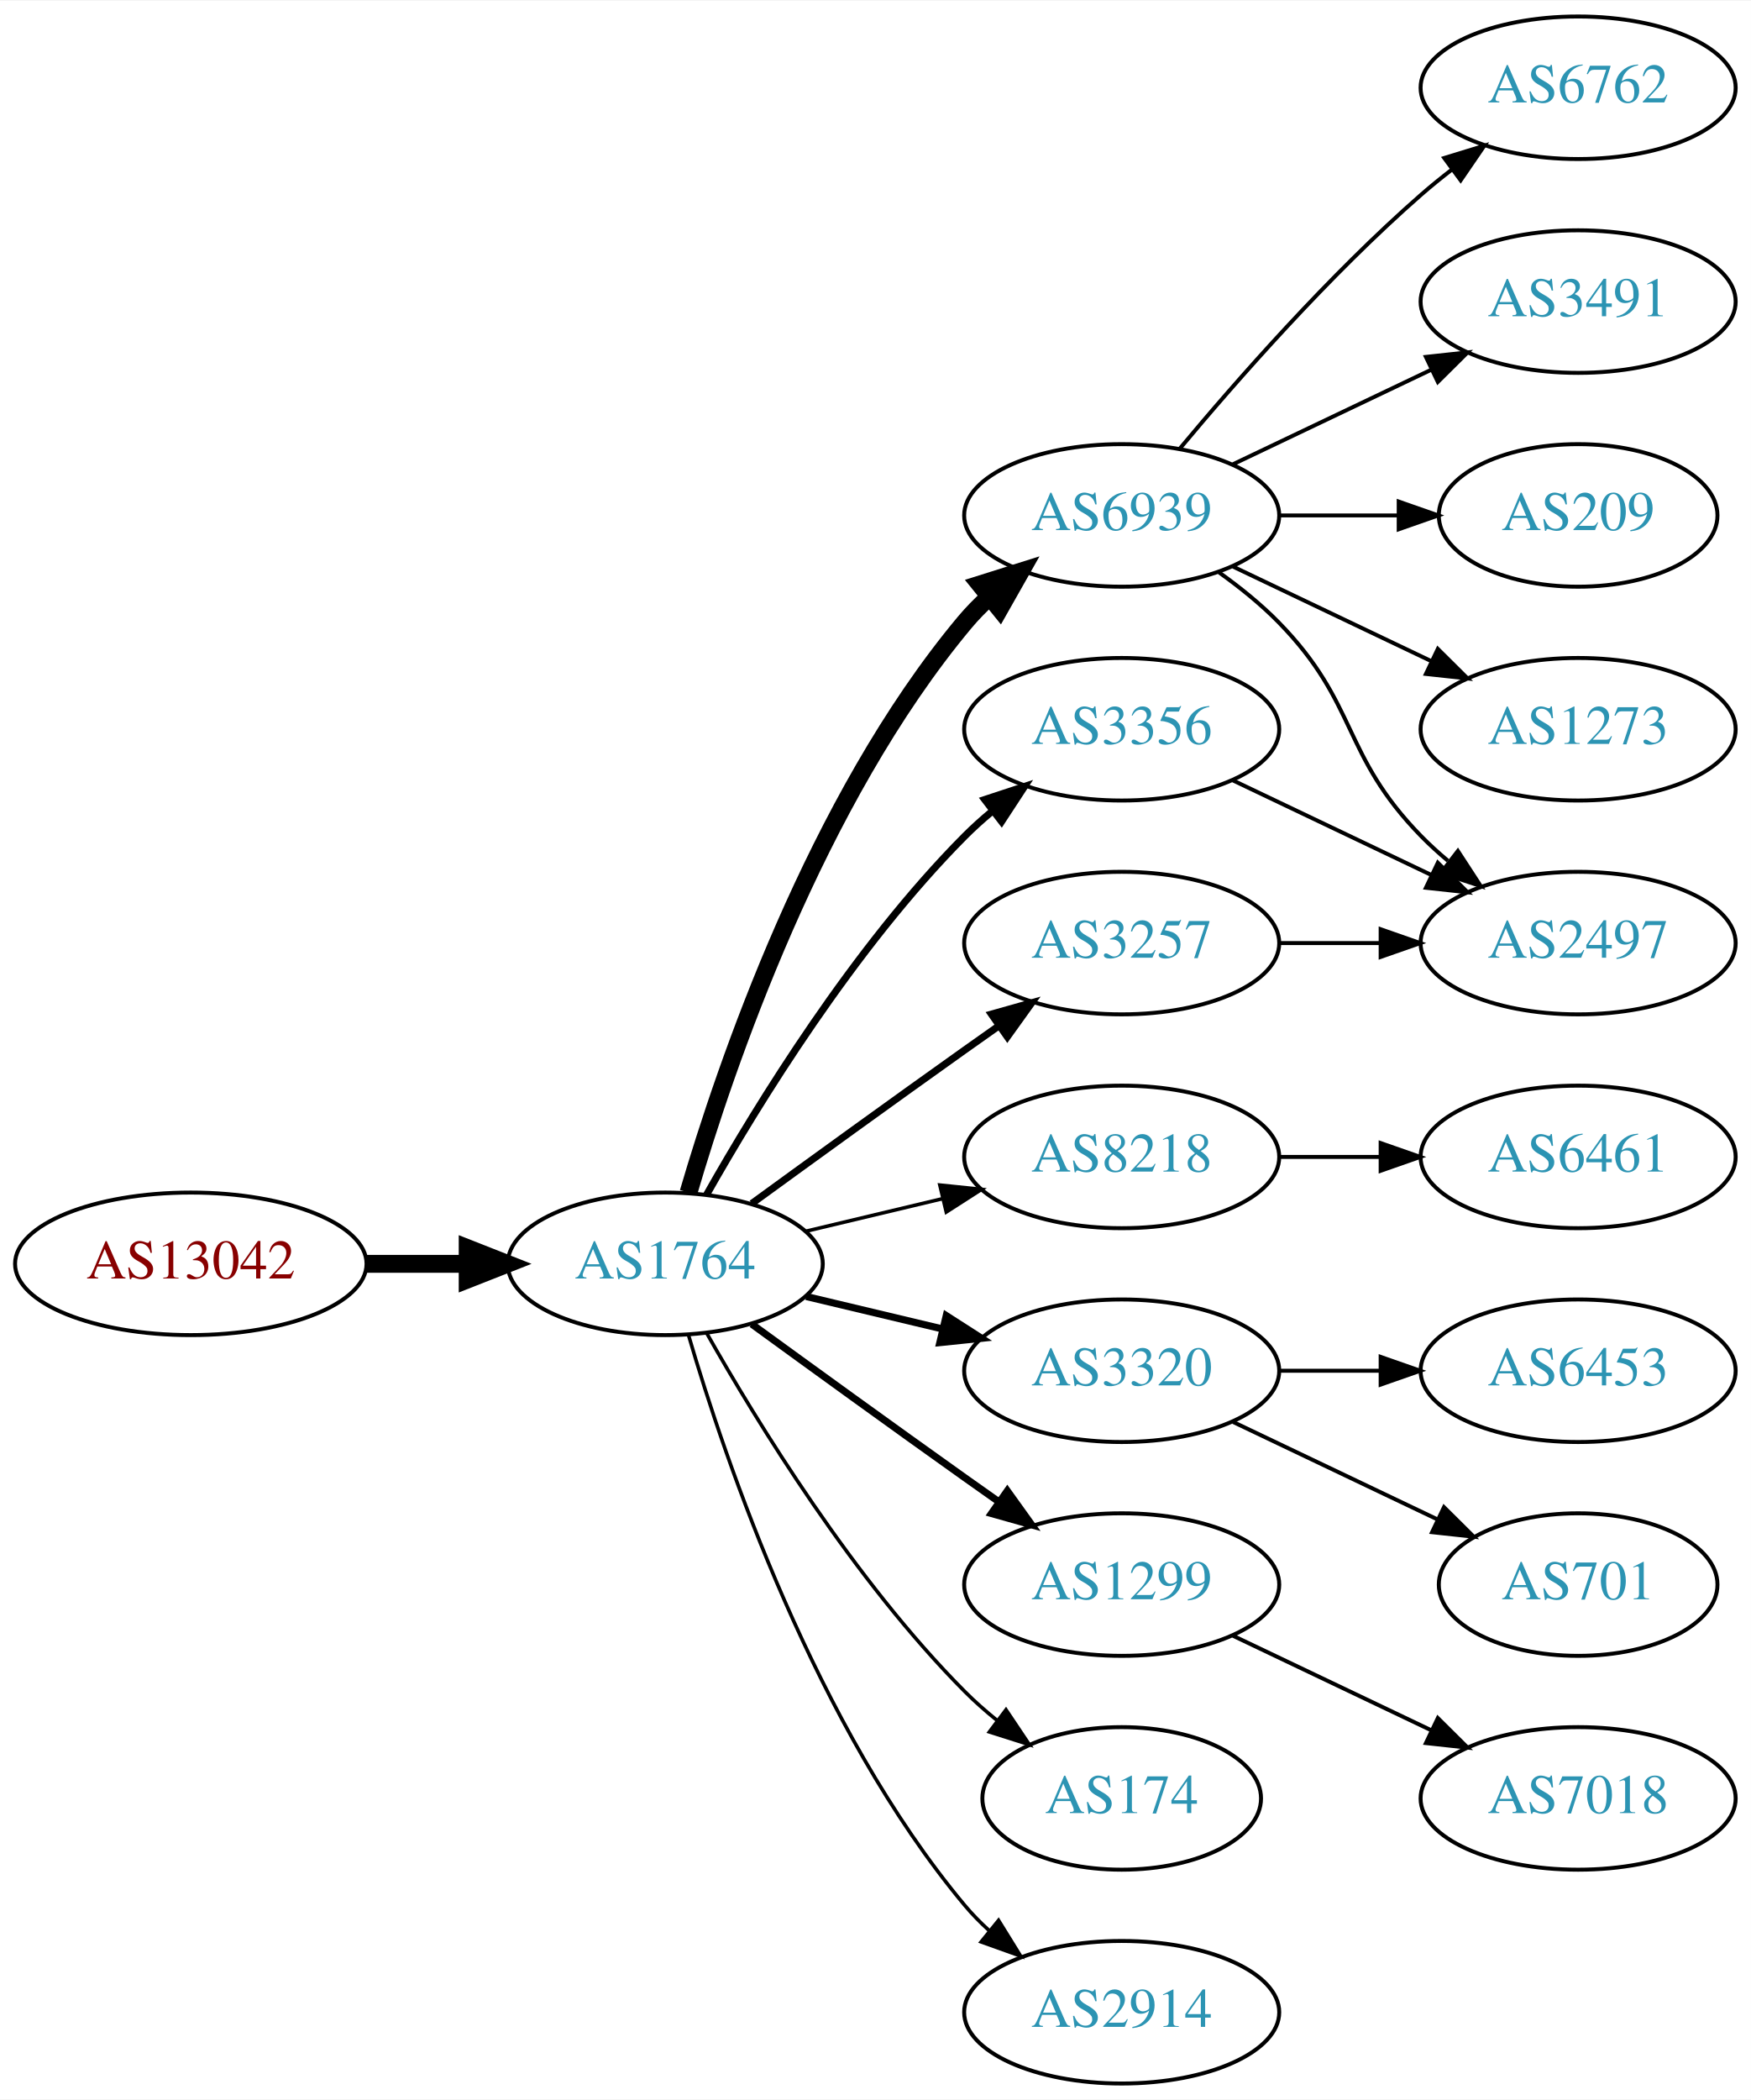
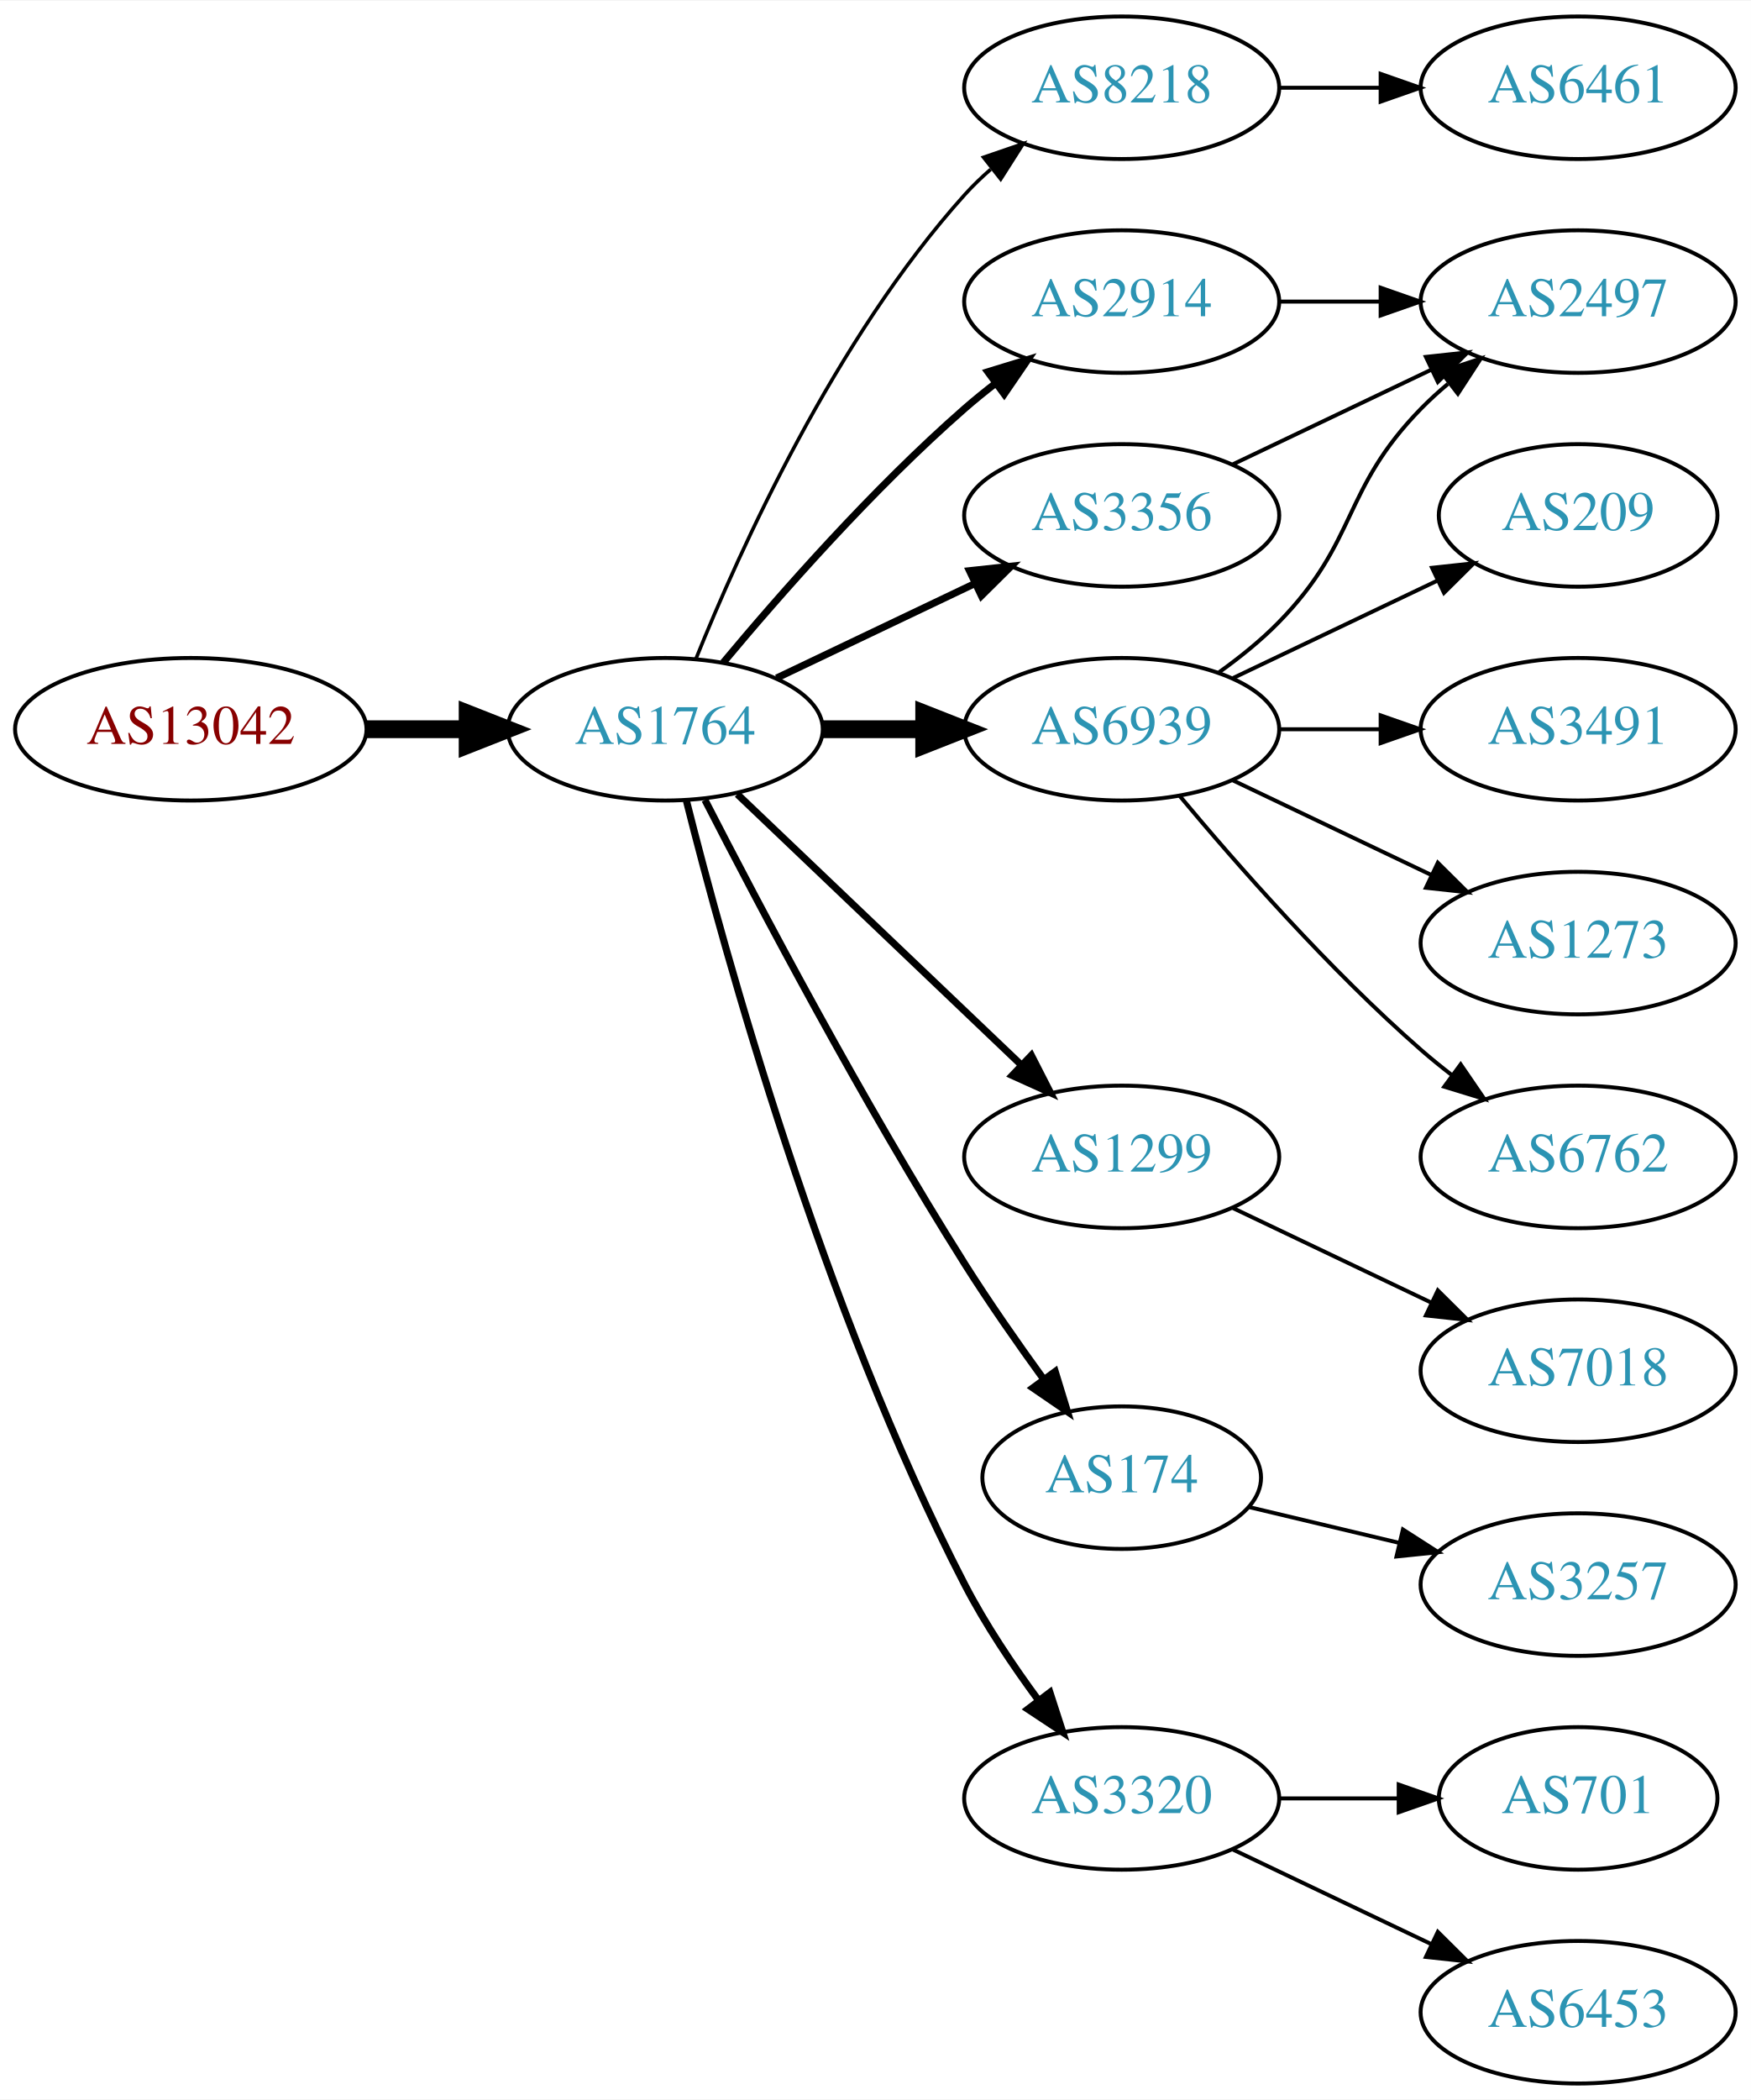
<svg xmlns="http://www.w3.org/2000/svg" xmlns:xlink="http://www.w3.org/1999/xlink" width="442pt" height="530pt" viewBox="0.00 0.00 442.27 530.00">
  <g id="graph0" class="graph" transform="scale(1 1) rotate(0) translate(4 526)">
    <polygon fill="white" stroke="none" points="-4,4 -4,-526 438.271,-526 438.271,4 -4,4" />
    <g id="node1" class="node">
      <g id="a_node1">
        <a xlink:href="/asn/13042" xlink:title="AS13042 ~ Oesterreichische Nationalbank [AT]">
-           <ellipse fill="#ffffff" stroke="black" cx="44.196" cy="-207" rx="44.393" ry="18" />
-           <text text-anchor="middle" x="44.196" y="-203.3" font-family="Times,serif" font-size="14.00" fill="#880000">AS13042</text>
+           <ellipse fill="#ffffff" stroke="black" cx="44.196" cy="-342" rx="44.393" ry="18" />
+           <text text-anchor="middle" x="44.196" y="-338.3" font-family="Times,serif" font-size="14.00" fill="#880000">AS13042</text>
        </a>
      </g>
    </g>
    <g id="node2" class="node">
      <g id="a_node2">
        <a xlink:href="/asn/1764" xlink:title="AS1764 ~ NEXTLAYER-AS [AT]">
-           <ellipse fill="#ffffff" stroke="black" cx="164.039" cy="-207" rx="39.794" ry="18" />
-           <text text-anchor="middle" x="164.039" y="-203.3" font-family="Times,serif" font-size="14.00" fill="#2c94b3">AS1764</text>
+           <ellipse fill="#ffffff" stroke="black" cx="164.039" cy="-342" rx="39.794" ry="18" />
+           <text text-anchor="middle" x="164.039" y="-338.3" font-family="Times,serif" font-size="14.00" fill="#2c94b3">AS1764</text>
        </a>
      </g>
    </g>
    <g id="edge1" class="edge">
-       <path fill="none" stroke="black" stroke-width="4.5" d="M88.407,-207C96.72,-207 105.482,-207 113.965,-207" />
-       <polygon fill="black" stroke="black" stroke-width="4.5" points="114.123,-210.938 124.123,-207 114.123,-203.063 114.123,-210.938" />
+       <path fill="none" stroke="black" stroke-width="4.5" d="M88.407,-342C96.72,-342 105.482,-342 113.965,-342" />
+       <polygon fill="black" stroke="black" stroke-width="4.5" points="114.123,-345.938 124.123,-342 114.123,-338.063 114.123,-345.938" />
    </g>
    <g id="node3" class="node">
      <g id="a_node3">
-         <a xlink:href="/asn/6939" xlink:title="AS6939 ~ Hurricane Electric LLC [US]">
-           <ellipse fill="#ffffff" stroke="black" cx="279.332" cy="-396" rx="39.794" ry="18" />
-           <text text-anchor="middle" x="279.332" y="-392.3" font-family="Times,serif" font-size="14.00" fill="#2c94b3">AS6939</text>
+         <a xlink:href="/asn/8218" xlink:title="AS8218 ~ legacy Neotelecoms [FR]">
+           <ellipse fill="#ffffff" stroke="black" cx="279.332" cy="-504" rx="39.794" ry="18" />
+           <text text-anchor="middle" x="279.332" y="-500.3" font-family="Times,serif" font-size="14.00" fill="#2c94b3">AS8218</text>
        </a>
      </g>
    </g>
    <g id="edge2" class="edge">
-       <path fill="none" stroke="black" stroke-width="4.5" d="M169.913,-225.002C179.227,-256.844 202.043,-323.981 239.685,-369 241.555,-371.237 243.654,-373.374 245.88,-375.396" />
-       <polygon fill="black" stroke="black" stroke-width="4.5" points="243.548,-378.574 253.799,-381.804 248.502,-372.452 243.548,-378.574" />
+       <path fill="none" stroke="black" stroke-width="0.9" d="M171.786,-359.787C182.837,-387.243 206.891,-440.578 239.685,-477 241.688,-479.224 243.906,-481.363 246.239,-483.397" />
+       <polygon fill="black" stroke="black" stroke-width="0.9" points="244.437,-486.433 254.458,-489.873 248.769,-480.935 244.437,-486.433" />
    </g>
    <g id="node4" class="node">
      <g id="a_node4">
-         <a xlink:href="/asn/8218" xlink:title="AS8218 ~ legacy Neotelecoms [FR]">
-           <ellipse fill="#ffffff" stroke="black" cx="279.332" cy="-234" rx="39.794" ry="18" />
-           <text text-anchor="middle" x="279.332" y="-230.3" font-family="Times,serif" font-size="14.00" fill="#2c94b3">AS8218</text>
+         <a xlink:href="/asn/2914" xlink:title="AS2914 ~ NTT America, Inc. [US]">
+           <ellipse fill="#ffffff" stroke="black" cx="279.332" cy="-450" rx="39.794" ry="18" />
+           <text text-anchor="middle" x="279.332" y="-446.3" font-family="Times,serif" font-size="14.00" fill="#2c94b3">AS2914</text>
        </a>
      </g>
    </g>
    <g id="edge3" class="edge">
-       <path fill="none" stroke="black" stroke-width="0.9" d="M199.646,-215.248C210.517,-217.838 222.671,-220.735 234.114,-223.462" />
-       <polygon fill="black" stroke="black" stroke-width="0.9" points="233.397,-226.889 243.936,-225.803 235.02,-220.08 233.397,-226.889" />
+       <path fill="none" stroke="black" stroke-width="1.8" d="M178.669,-358.817C192.951,-375.929 216.498,-402.745 239.685,-423 242.151,-425.154 244.789,-427.294 247.487,-429.372" />
+       <polygon fill="black" stroke="black" stroke-width="1.8" points="245.512,-432.264 255.641,-435.37 249.66,-426.625 245.512,-432.264" />
    </g>
    <g id="node5" class="node">
      <g id="a_node5">
-         <a xlink:href="/asn/3320" xlink:title="AS3320 ~ DTAG [DE]">
-           <ellipse fill="#ffffff" stroke="black" cx="279.332" cy="-180" rx="39.794" ry="18" />
-           <text text-anchor="middle" x="279.332" y="-176.3" font-family="Times,serif" font-size="14.00" fill="#2c94b3">AS3320</text>
+         <a xlink:href="/asn/6939" xlink:title="AS6939 ~ Hurricane Electric LLC [US]">
+           <ellipse fill="#ffffff" stroke="black" cx="279.332" cy="-342" rx="39.794" ry="18" />
+           <text text-anchor="middle" x="279.332" y="-338.3" font-family="Times,serif" font-size="14.00" fill="#2c94b3">AS6939</text>
        </a>
      </g>
    </g>
    <g id="edge4" class="edge">
-       <path fill="none" stroke="black" stroke-width="1.8" d="M199.646,-198.752C210.517,-196.162 222.671,-193.265 234.114,-190.538" />
-       <polygon fill="black" stroke="black" stroke-width="1.8" points="235.02,-193.92 243.936,-188.197 233.397,-187.111 235.02,-193.92" />
+       <path fill="none" stroke="black" stroke-width="4.5" d="M203.711,-342C211.914,-342 220.678,-342 229.21,-342" />
+       <polygon fill="black" stroke="black" stroke-width="4.5" points="229.449,-345.938 239.449,-342 229.449,-338.063 229.449,-345.938" />
    </g>
    <g id="node6" class="node">
      <g id="a_node6">
-         <a xlink:href="/asn/3356" xlink:title="AS3356 ~ Level 3 Parent, LLC [US]">
-           <ellipse fill="#ffffff" stroke="black" cx="279.332" cy="-342" rx="39.794" ry="18" />
-           <text text-anchor="middle" x="279.332" y="-338.3" font-family="Times,serif" font-size="14.00" fill="#2c94b3">AS3356</text>
+         <a xlink:href="/asn/1299" xlink:title="AS1299 ~ Telia Carrier [EU]">
+           <ellipse fill="#ffffff" stroke="black" cx="279.332" cy="-234" rx="39.794" ry="18" />
+           <text text-anchor="middle" x="279.332" y="-230.3" font-family="Times,serif" font-size="14.00" fill="#2c94b3">AS1299</text>
        </a>
      </g>
    </g>
    <g id="edge5" class="edge">
-       <path fill="none" stroke="black" stroke-width="1.8" d="M174.498,-224.49C187.28,-247.096 211.712,-286.886 239.685,-315 241.796,-317.121 244.092,-319.188 246.477,-321.171" />
-       <polygon fill="black" stroke="black" stroke-width="1.8" points="244.73,-324.242 254.793,-327.556 248.993,-318.69 244.73,-324.242" />
+       <path fill="none" stroke="black" stroke-width="1.8" d="M182.245,-325.597C201.321,-307.413 232.241,-277.937 253.838,-257.349" />
+       <polygon fill="black" stroke="black" stroke-width="1.8" points="256.511,-259.637 261.334,-250.203 251.681,-254.57 256.511,-259.637" />
    </g>
    <g id="node7" class="node">
      <g id="a_node7">
-         <a xlink:href="/asn/3257" xlink:title="AS3257 ~ GTT [DE]">
-           <ellipse fill="#ffffff" stroke="black" cx="279.332" cy="-288" rx="39.794" ry="18" />
-           <text text-anchor="middle" x="279.332" y="-284.3" font-family="Times,serif" font-size="14.00" fill="#2c94b3">AS3257</text>
+         <a xlink:href="/asn/174" xlink:title="AS174 ~ Cogent Communications [US]">
+           <ellipse fill="#ffffff" stroke="black" cx="279.332" cy="-153" rx="35.194" ry="18" />
+           <text text-anchor="middle" x="279.332" y="-149.3" font-family="Times,serif" font-size="14.00" fill="#2c94b3">AS174</text>
        </a>
      </g>
    </g>
    <g id="edge6" class="edge">
-       <path fill="none" stroke="black" stroke-width="1.8" d="M185.887,-222.222C200.821,-233.091 221.435,-248.025 239.685,-261 242.506,-263.005 245.449,-265.085 248.397,-267.159" />
-       <polygon fill="black" stroke="black" stroke-width="1.8" points="246.424,-270.05 256.621,-272.926 250.443,-264.319 246.424,-270.05" />
+       <path fill="none" stroke="black" stroke-width="1.8" d="M174.065,-324.148C187.501,-297.945 213.95,-247.763 239.685,-207 245.841,-197.249 253.087,-186.873 259.631,-177.85" />
+       <polygon fill="black" stroke="black" stroke-width="1.8" points="262.534,-179.81 265.632,-169.678 256.892,-175.667 262.534,-179.81" />
    </g>
    <g id="node8" class="node">
      <g id="a_node8">
-         <a xlink:href="/asn/1299" xlink:title="AS1299 ~ Telia Carrier [EU]">
-           <ellipse fill="#ffffff" stroke="black" cx="279.332" cy="-126" rx="39.794" ry="18" />
-           <text text-anchor="middle" x="279.332" y="-122.3" font-family="Times,serif" font-size="14.00" fill="#2c94b3">AS1299</text>
+         <a xlink:href="/asn/3356" xlink:title="AS3356 ~ Level 3 Parent, LLC [US]">
+           <ellipse fill="#ffffff" stroke="black" cx="279.332" cy="-396" rx="39.794" ry="18" />
+           <text text-anchor="middle" x="279.332" y="-392.3" font-family="Times,serif" font-size="14.00" fill="#2c94b3">AS3356</text>
        </a>
      </g>
    </g>
    <g id="edge7" class="edge">
-       <path fill="none" stroke="black" stroke-width="1.8" d="M185.887,-191.778C200.821,-180.909 221.435,-165.975 239.685,-153 242.506,-150.995 245.449,-148.915 248.397,-146.841" />
-       <polygon fill="black" stroke="black" stroke-width="1.8" points="250.443,-149.681 256.621,-141.074 246.424,-143.95 250.443,-149.681" />
+       <path fill="none" stroke="black" stroke-width="1.8" d="M192.175,-354.934C207.169,-362.081 225.99,-371.052 242.213,-378.785" />
+       <polygon fill="black" stroke="black" stroke-width="1.8" points="240.884,-382.028 251.417,-383.171 243.895,-375.709 240.884,-382.028" />
    </g>
    <g id="node9" class="node">
      <g id="a_node9">
-         <a xlink:href="/asn/174" xlink:title="AS174 ~ Cogent Communications [US]">
-           <ellipse fill="#ffffff" stroke="black" cx="279.332" cy="-72" rx="35.194" ry="18" />
-           <text text-anchor="middle" x="279.332" y="-68.3" font-family="Times,serif" font-size="14.00" fill="#2c94b3">AS174</text>
+         <a xlink:href="/asn/3320" xlink:title="AS3320 ~ DTAG [DE]">
+           <ellipse fill="#ffffff" stroke="black" cx="279.332" cy="-72" rx="39.794" ry="18" />
+           <text text-anchor="middle" x="279.332" y="-68.3" font-family="Times,serif" font-size="14.00" fill="#2c94b3">AS3320</text>
        </a>
      </g>
    </g>
    <g id="edge8" class="edge">
-       <path fill="none" stroke="black" stroke-width="0.9" d="M174.498,-189.51C187.28,-166.904 211.712,-127.114 239.685,-99 242.185,-96.487 244.946,-94.052 247.807,-91.739" />
-       <polygon fill="black" stroke="black" stroke-width="0.9" points="250.108,-94.389 256.004,-85.587 245.905,-88.79 250.108,-94.389" />
+       <path fill="none" stroke="black" stroke-width="1.8" d="M169.388,-323.934C178.942,-285.918 203.803,-195.439 239.685,-126 244.899,-115.91 251.823,-105.589 258.369,-96.709" />
+       <polygon fill="black" stroke="black" stroke-width="1.8" points="261.198,-98.771 264.461,-88.691 255.625,-94.536 261.198,-98.771" />
    </g>
    <g id="node10" class="node">
      <g id="a_node10">
-         <a xlink:href="/asn/2914" xlink:title="AS2914 ~ NTT America, Inc. [US]">
-           <ellipse fill="#ffffff" stroke="black" cx="279.332" cy="-18" rx="39.794" ry="18" />
-           <text text-anchor="middle" x="279.332" y="-14.3" font-family="Times,serif" font-size="14.00" fill="#2c94b3">AS2914</text>
+         <a xlink:href="/asn/6461" xlink:title="AS6461 ~ Zayo Bandwidth [US]">
+           <ellipse fill="#ffffff" stroke="black" cx="394.625" cy="-504" rx="39.794" ry="18" />
+           <text text-anchor="middle" x="394.625" y="-500.3" font-family="Times,serif" font-size="14.00" fill="#2c94b3">AS6461</text>
        </a>
      </g>
    </g>
    <g id="edge9" class="edge">
-       <path fill="none" stroke="black" stroke-width="0.9" d="M169.913,-188.998C179.227,-157.156 202.043,-90.019 239.685,-45 241.555,-42.763 243.654,-40.626 245.88,-38.604" />
-       <polygon fill="black" stroke="black" stroke-width="0.9" points="248.227,-41.208 253.799,-32.196 243.823,-35.766 248.227,-41.208" />
+       <path fill="none" stroke="black" d="M319.004,-504C327.207,-504 335.971,-504 344.503,-504" />
+       <polygon fill="black" stroke="black" points="344.742,-507.5 354.742,-504 344.742,-500.5 344.742,-507.5" />
    </g>
    <g id="node11" class="node">
      <g id="a_node11">
-         <a xlink:href="/asn/6762" xlink:title="AS6762 ~ TELECOM ITALIA SPARKLE S.p.A. [IT]">
-           <ellipse fill="#ffffff" stroke="black" cx="394.625" cy="-504" rx="39.794" ry="18" />
-           <text text-anchor="middle" x="394.625" y="-500.3" font-family="Times,serif" font-size="14.00" fill="#2c94b3">AS6762</text>
+         <a xlink:href="/asn/2497" xlink:title="AS2497 ~ Internet Initiative Japan Inc. [JP]">
+           <ellipse fill="#ffffff" stroke="black" cx="394.625" cy="-450" rx="39.794" ry="18" />
+           <text text-anchor="middle" x="394.625" y="-446.3" font-family="Times,serif" font-size="14.00" fill="#2c94b3">AS2497</text>
        </a>
      </g>
    </g>
    <g id="edge10" class="edge">
-       <path fill="none" stroke="black" d="M293.962,-412.817C308.244,-429.929 331.791,-456.745 354.978,-477 357.444,-479.154 360.082,-481.294 362.78,-483.372" />
-       <polygon fill="black" stroke="black" points="360.805,-486.264 370.934,-489.37 364.953,-480.625 360.805,-486.264" />
+       <path fill="none" stroke="black" d="M319.004,-450C327.207,-450 335.971,-450 344.503,-450" />
+       <polygon fill="black" stroke="black" points="344.742,-453.5 354.742,-450 344.742,-446.5 344.742,-453.5" />
+     </g>
+     <g id="edge13" class="edge">
+       <path fill="none" stroke="black" d="M303.926,-356.389C309.182,-360.148 314.513,-364.437 318.978,-369 339.151,-389.617 334.806,-402.383 354.978,-423 357.071,-425.139 359.354,-427.218 361.731,-429.21" />
+       <polygon fill="black" stroke="black" points="359.974,-432.275 370.031,-435.611 364.249,-426.732 359.974,-432.275" />
    </g>
    <g id="node12" class="node">
      <g id="a_node12">
-         <a xlink:href="/asn/3491" xlink:title="AS3491 ~ PCCW Global, Inc. [US]">
-           <ellipse fill="#ffffff" stroke="black" cx="394.625" cy="-450" rx="39.794" ry="18" />
-           <text text-anchor="middle" x="394.625" y="-446.3" font-family="Times,serif" font-size="14.00" fill="#2c94b3">AS3491</text>
-         </a>
-       </g>
-     </g>
-     <g id="edge11" class="edge">
-       <path fill="none" stroke="black" d="M307.468,-408.934C322.462,-416.081 341.283,-425.052 357.506,-432.785" />
-       <polygon fill="black" stroke="black" points="356.177,-436.028 366.71,-437.171 359.188,-429.709 356.177,-436.028" />
-     </g>
-     <g id="node13" class="node">
-       <g id="a_node13">
-         <a xlink:href="/asn/2497" xlink:title="AS2497 ~ Internet Initiative Japan Inc. [JP]">
-           <ellipse fill="#ffffff" stroke="black" cx="394.625" cy="-288" rx="39.794" ry="18" />
-           <text text-anchor="middle" x="394.625" y="-284.3" font-family="Times,serif" font-size="14.00" fill="#2c94b3">AS2497</text>
-         </a>
-       </g>
-     </g>
-     <g id="edge12" class="edge">
-       <path fill="none" stroke="black" d="M303.926,-381.611C309.182,-377.852 314.513,-373.563 318.978,-369 339.151,-348.383 334.806,-335.617 354.978,-315 357.071,-312.861 359.354,-310.782 361.731,-308.79" />
-       <polygon fill="black" stroke="black" points="364.249,-311.268 370.031,-302.389 359.974,-305.725 364.249,-311.268" />
-     </g>
-     <g id="node14" class="node">
-       <g id="a_node14">
        <a xlink:href="/asn/209" xlink:title="AS209 ~ CenturyLink Communications, LLC [US]">
          <ellipse fill="#ffffff" stroke="black" cx="394.625" cy="-396" rx="35.194" ry="18" />
          <text text-anchor="middle" x="394.625" y="-392.3" font-family="Times,serif" font-size="14.00" fill="#2c94b3">AS209</text>
        </a>
      </g>
    </g>
-     <g id="edge13" class="edge">
-       <path fill="none" stroke="black" d="M319.004,-396C328.709,-396 339.2,-396 349.163,-396" />
-       <polygon fill="black" stroke="black" points="349.299,-399.5 359.299,-396 349.299,-392.5 349.299,-399.5" />
+     <g id="edge11" class="edge">
+       <path fill="none" stroke="black" d="M307.468,-354.934C322.9,-362.29 342.385,-371.577 358.92,-379.459" />
+       <polygon fill="black" stroke="black" points="357.729,-382.768 368.262,-383.911 360.741,-376.449 357.729,-382.768" />
+     </g>
+     <g id="node13" class="node">
+       <g id="a_node13">
+         <a xlink:href="/asn/3491" xlink:title="AS3491 ~ PCCW Global, Inc. [US]">
+           <ellipse fill="#ffffff" stroke="black" cx="394.625" cy="-342" rx="39.794" ry="18" />
+           <text text-anchor="middle" x="394.625" y="-338.3" font-family="Times,serif" font-size="14.00" fill="#2c94b3">AS3491</text>
+         </a>
+       </g>
+     </g>
+     <g id="edge12" class="edge">
+       <path fill="none" stroke="black" d="M319.004,-342C327.207,-342 335.971,-342 344.503,-342" />
+       <polygon fill="black" stroke="black" points="344.742,-345.5 354.742,-342 344.742,-338.5 344.742,-345.5" />
+     </g>
+     <g id="node14" class="node">
+       <g id="a_node14">
+         <a xlink:href="/asn/1273" xlink:title="AS1273 ~ Vodafone Group PLC [EU]">
+           <ellipse fill="#ffffff" stroke="black" cx="394.625" cy="-288" rx="39.794" ry="18" />
+           <text text-anchor="middle" x="394.625" y="-284.3" font-family="Times,serif" font-size="14.00" fill="#2c94b3">AS1273</text>
+         </a>
+       </g>
+     </g>
+     <g id="edge14" class="edge">
+       <path fill="none" stroke="black" d="M307.468,-329.066C322.462,-321.919 341.283,-312.948 357.506,-305.215" />
+       <polygon fill="black" stroke="black" points="359.188,-308.291 366.71,-300.829 356.177,-301.972 359.188,-308.291" />
    </g>
    <g id="node15" class="node">
      <g id="a_node15">
-         <a xlink:href="/asn/1273" xlink:title="AS1273 ~ Vodafone Group PLC [EU]">
-           <ellipse fill="#ffffff" stroke="black" cx="394.625" cy="-342" rx="39.794" ry="18" />
-           <text text-anchor="middle" x="394.625" y="-338.3" font-family="Times,serif" font-size="14.00" fill="#2c94b3">AS1273</text>
-         </a>
-       </g>
-     </g>
-     <g id="edge14" class="edge">
-       <path fill="none" stroke="black" d="M307.468,-383.066C322.462,-375.919 341.283,-366.948 357.506,-359.215" />
-       <polygon fill="black" stroke="black" points="359.188,-362.291 366.71,-354.829 356.177,-355.972 359.188,-362.291" />
+         <a xlink:href="/asn/6762" xlink:title="AS6762 ~ TELECOM ITALIA SPARKLE S.p.A. [IT]">
+           <ellipse fill="#ffffff" stroke="black" cx="394.625" cy="-234" rx="39.794" ry="18" />
+           <text text-anchor="middle" x="394.625" y="-230.3" font-family="Times,serif" font-size="14.00" fill="#2c94b3">AS6762</text>
+         </a>
+       </g>
+     </g>
+     <g id="edge15" class="edge">
+       <path fill="none" stroke="black" d="M293.962,-325.183C308.244,-308.071 331.791,-281.255 354.978,-261 357.444,-258.846 360.082,-256.706 362.78,-254.628" />
+       <polygon fill="black" stroke="black" points="364.953,-257.375 370.934,-248.63 360.805,-251.736 364.953,-257.375" />
    </g>
    <g id="node16" class="node">
      <g id="a_node16">
-         <a xlink:href="/asn/6461" xlink:title="AS6461 ~ Zayo Bandwidth [US]">
-           <ellipse fill="#ffffff" stroke="black" cx="394.625" cy="-234" rx="39.794" ry="18" />
-           <text text-anchor="middle" x="394.625" y="-230.3" font-family="Times,serif" font-size="14.00" fill="#2c94b3">AS6461</text>
-         </a>
-       </g>
-     </g>
-     <g id="edge15" class="edge">
-       <path fill="none" stroke="black" d="M319.004,-234C327.207,-234 335.971,-234 344.503,-234" />
-       <polygon fill="black" stroke="black" points="344.742,-237.5 354.742,-234 344.742,-230.5 344.742,-237.5" />
+         <a xlink:href="/asn/7018" xlink:title="AS7018 ~ AT&amp;T Services, Inc. [US]">
+           <ellipse fill="#ffffff" stroke="black" cx="394.625" cy="-180" rx="39.794" ry="18" />
+           <text text-anchor="middle" x="394.625" y="-176.3" font-family="Times,serif" font-size="14.00" fill="#2c94b3">AS7018</text>
+         </a>
+       </g>
+     </g>
+     <g id="edge16" class="edge">
+       <path fill="none" stroke="black" d="M307.468,-221.066C322.462,-213.919 341.283,-204.948 357.506,-197.215" />
+       <polygon fill="black" stroke="black" points="359.188,-200.291 366.71,-192.829 356.177,-193.972 359.188,-200.291" />
+     </g>
+     <g id="node19" class="node">
+       <g id="a_node19">
+         <a xlink:href="/asn/3257" xlink:title="AS3257 ~ GTT [DE]">
+           <ellipse fill="#ffffff" stroke="black" cx="394.625" cy="-126" rx="39.794" ry="18" />
+           <text text-anchor="middle" x="394.625" y="-122.3" font-family="Times,serif" font-size="14.00" fill="#2c94b3">AS3257</text>
+         </a>
+       </g>
+     </g>
+     <g id="edge20" class="edge">
+       <path fill="none" stroke="black" d="M311.589,-145.551C323.269,-142.767 336.765,-139.551 349.394,-136.541" />
+       <polygon fill="black" stroke="black" points="350.37,-139.907 359.286,-134.184 348.747,-133.097 350.37,-139.907" />
+     </g>
+     <g id="edge17" class="edge">
+       <path fill="none" stroke="black" d="M307.468,-408.934C322.462,-416.081 341.283,-425.052 357.506,-432.785" />
+       <polygon fill="black" stroke="black" points="356.177,-436.028 366.71,-437.171 359.188,-429.709 356.177,-436.028" />
    </g>
    <g id="node17" class="node">
      <g id="a_node17">
-         <a xlink:href="/asn/6453" xlink:title="AS6453 ~ TATA COMMUNICATIONS (AMERICA) INC [US]">
-           <ellipse fill="#ffffff" stroke="black" cx="394.625" cy="-180" rx="39.794" ry="18" />
-           <text text-anchor="middle" x="394.625" y="-176.3" font-family="Times,serif" font-size="14.00" fill="#2c94b3">AS6453</text>
-         </a>
-       </g>
-     </g>
-     <g id="edge16" class="edge">
-       <path fill="none" stroke="black" d="M319.004,-180C327.207,-180 335.971,-180 344.503,-180" />
-       <polygon fill="black" stroke="black" points="344.742,-183.5 354.742,-180 344.742,-176.5 344.742,-183.5" />
+         <a xlink:href="/asn/701" xlink:title="AS701 ~ UUNET [US]">
+           <ellipse fill="#ffffff" stroke="black" cx="394.625" cy="-72" rx="35.194" ry="18" />
+           <text text-anchor="middle" x="394.625" y="-68.3" font-family="Times,serif" font-size="14.00" fill="#2c94b3">AS701</text>
+         </a>
+       </g>
+     </g>
+     <g id="edge18" class="edge">
+       <path fill="none" stroke="black" d="M319.004,-72C328.709,-72 339.2,-72 349.163,-72" />
+       <polygon fill="black" stroke="black" points="349.299,-75.5 359.299,-72 349.299,-68.5 349.299,-75.5" />
    </g>
    <g id="node18" class="node">
      <g id="a_node18">
-         <a xlink:href="/asn/701" xlink:title="AS701 ~ UUNET [US]">
-           <ellipse fill="#ffffff" stroke="black" cx="394.625" cy="-126" rx="35.194" ry="18" />
-           <text text-anchor="middle" x="394.625" y="-122.3" font-family="Times,serif" font-size="14.00" fill="#2c94b3">AS701</text>
-         </a>
-       </g>
-     </g>
-     <g id="edge17" class="edge">
-       <path fill="none" stroke="black" d="M307.468,-167.066C322.9,-159.71 342.385,-150.423 358.92,-142.541" />
-       <polygon fill="black" stroke="black" points="360.741,-145.551 368.262,-138.089 357.729,-139.232 360.741,-145.551" />
-     </g>
-     <g id="edge20" class="edge">
-       <path fill="none" stroke="black" d="M307.468,-329.066C322.462,-321.919 341.283,-312.948 357.506,-305.215" />
-       <polygon fill="black" stroke="black" points="359.188,-308.291 366.71,-300.829 356.177,-301.972 359.188,-308.291" />
-     </g>
-     <g id="edge18" class="edge">
-       <path fill="none" stroke="black" d="M319.004,-288C327.207,-288 335.971,-288 344.503,-288" />
-       <polygon fill="black" stroke="black" points="344.742,-291.5 354.742,-288 344.742,-284.5 344.742,-291.5" />
-     </g>
-     <g id="node19" class="node">
-       <g id="a_node19">
-         <a xlink:href="/asn/7018" xlink:title="AS7018 ~ AT&amp;T Services, Inc. [US]">
-           <ellipse fill="#ffffff" stroke="black" cx="394.625" cy="-72" rx="39.794" ry="18" />
-           <text text-anchor="middle" x="394.625" y="-68.3" font-family="Times,serif" font-size="14.00" fill="#2c94b3">AS7018</text>
+         <a xlink:href="/asn/6453" xlink:title="AS6453 ~ TATA COMMUNICATIONS (AMERICA) INC [US]">
+           <ellipse fill="#ffffff" stroke="black" cx="394.625" cy="-18" rx="39.794" ry="18" />
+           <text text-anchor="middle" x="394.625" y="-14.3" font-family="Times,serif" font-size="14.00" fill="#2c94b3">AS6453</text>
        </a>
      </g>
    </g>
    <g id="edge19" class="edge">
-       <path fill="none" stroke="black" d="M307.468,-113.066C322.462,-105.919 341.283,-96.948 357.506,-89.215" />
-       <polygon fill="black" stroke="black" points="359.188,-92.291 366.71,-84.829 356.177,-85.972 359.188,-92.291" />
+       <path fill="none" stroke="black" d="M307.468,-59.066C322.462,-51.919 341.283,-42.948 357.506,-35.215" />
+       <polygon fill="black" stroke="black" points="359.188,-38.291 366.71,-30.829 356.177,-31.972 359.188,-38.291" />
    </g>
  </g>
</svg>
